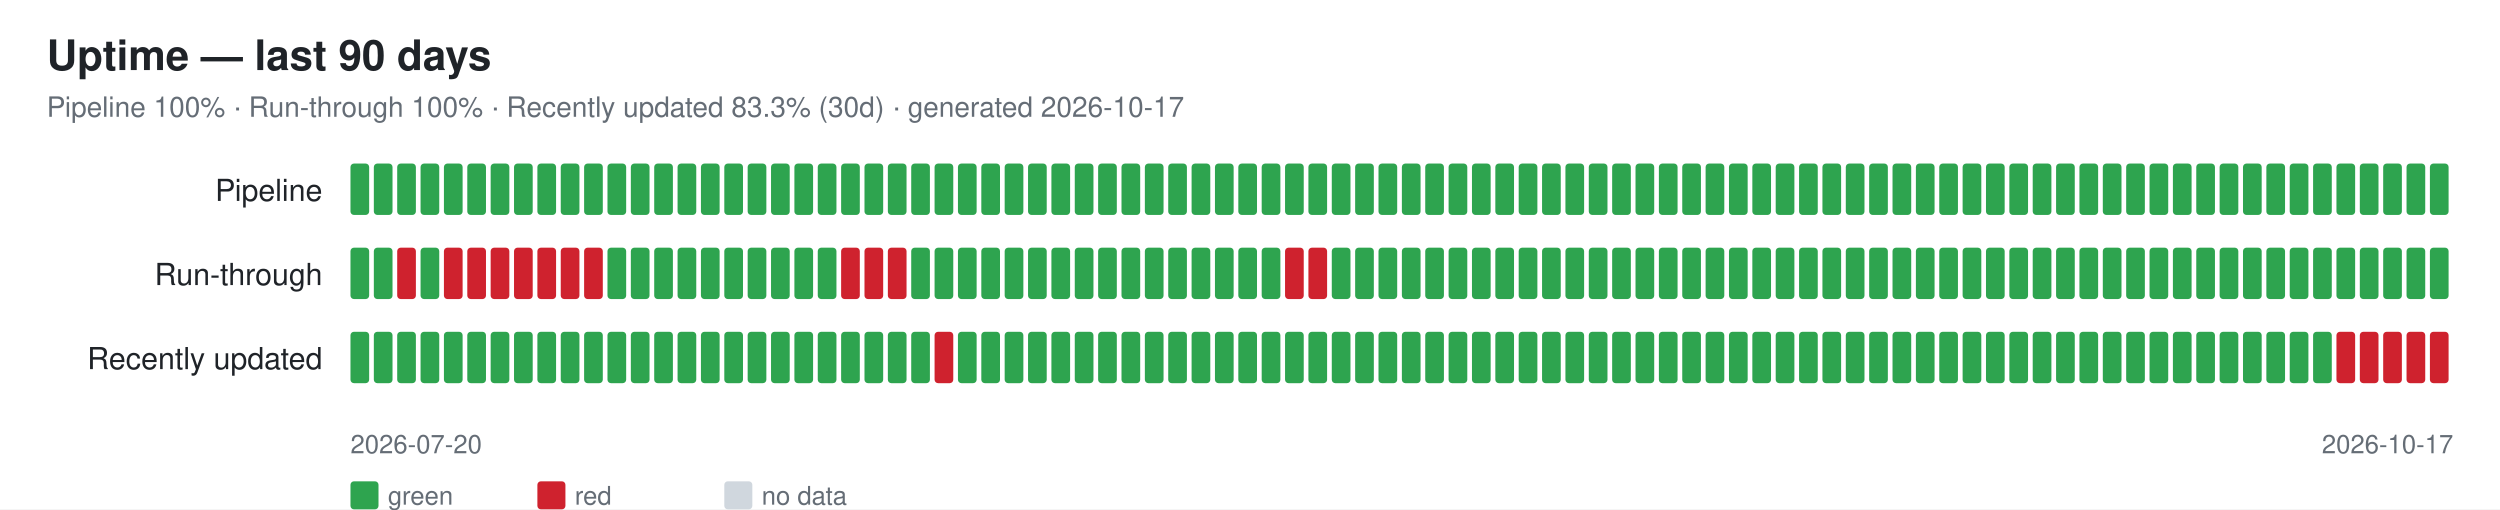
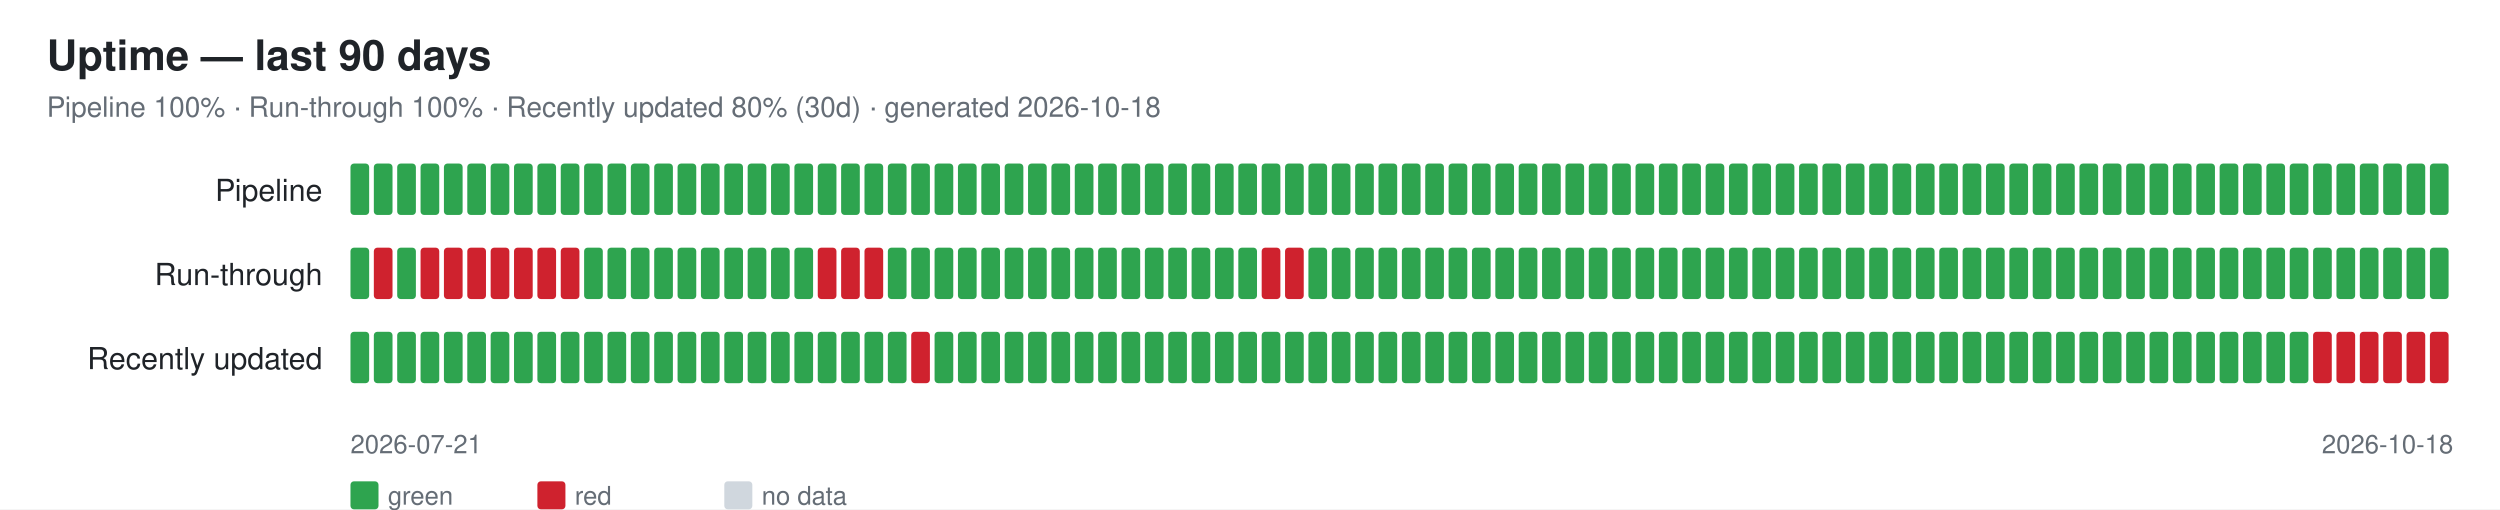
<svg xmlns="http://www.w3.org/2000/svg" width="1070" height="218" font-family="-apple-system,Segoe UI,Helvetica,Arial,sans-serif">
  <rect width="1070" height="218" fill="#ffffff" />
  <text x="20" y="30" font-size="18" font-weight="600" fill="#1f2328">Uptime — last 90 days</text>
-   <text x="20" y="50" font-size="12" fill="#656d76">Pipeline 100% · Run-through 100% · Recently updated 83.3% (30d) · generated 2026-10-17</text>
+   <text x="20" y="50" font-size="12" fill="#656d76">Pipeline 100% · Run-through 100% · Recently updated 80% (30d) · generated 2026-10-18</text>
  <text x="138" y="86" font-size="13" fill="#1f2328" text-anchor="end">Pipeline</text>
  <rect x="150" y="70" width="8" height="22" rx="1.5" fill="#2ea44f" />
  <rect x="160" y="70" width="8" height="22" rx="1.5" fill="#2ea44f" />
  <rect x="170" y="70" width="8" height="22" rx="1.5" fill="#2ea44f" />
  <rect x="180" y="70" width="8" height="22" rx="1.5" fill="#2ea44f" />
  <rect x="190" y="70" width="8" height="22" rx="1.5" fill="#2ea44f" />
  <rect x="200" y="70" width="8" height="22" rx="1.5" fill="#2ea44f" />
  <rect x="210" y="70" width="8" height="22" rx="1.5" fill="#2ea44f" />
  <rect x="220" y="70" width="8" height="22" rx="1.5" fill="#2ea44f" />
  <rect x="230" y="70" width="8" height="22" rx="1.5" fill="#2ea44f" />
  <rect x="240" y="70" width="8" height="22" rx="1.5" fill="#2ea44f" />
  <rect x="250" y="70" width="8" height="22" rx="1.5" fill="#2ea44f" />
  <rect x="260" y="70" width="8" height="22" rx="1.5" fill="#2ea44f" />
  <rect x="270" y="70" width="8" height="22" rx="1.5" fill="#2ea44f" />
  <rect x="280" y="70" width="8" height="22" rx="1.5" fill="#2ea44f" />
  <rect x="290" y="70" width="8" height="22" rx="1.5" fill="#2ea44f" />
  <rect x="300" y="70" width="8" height="22" rx="1.5" fill="#2ea44f" />
  <rect x="310" y="70" width="8" height="22" rx="1.5" fill="#2ea44f" />
  <rect x="320" y="70" width="8" height="22" rx="1.5" fill="#2ea44f" />
  <rect x="330" y="70" width="8" height="22" rx="1.5" fill="#2ea44f" />
  <rect x="340" y="70" width="8" height="22" rx="1.5" fill="#2ea44f" />
  <rect x="350" y="70" width="8" height="22" rx="1.5" fill="#2ea44f" />
  <rect x="360" y="70" width="8" height="22" rx="1.5" fill="#2ea44f" />
  <rect x="370" y="70" width="8" height="22" rx="1.5" fill="#2ea44f" />
  <rect x="380" y="70" width="8" height="22" rx="1.5" fill="#2ea44f" />
  <rect x="390" y="70" width="8" height="22" rx="1.5" fill="#2ea44f" />
  <rect x="400" y="70" width="8" height="22" rx="1.5" fill="#2ea44f" />
  <rect x="410" y="70" width="8" height="22" rx="1.5" fill="#2ea44f" />
  <rect x="420" y="70" width="8" height="22" rx="1.5" fill="#2ea44f" />
  <rect x="430" y="70" width="8" height="22" rx="1.5" fill="#2ea44f" />
  <rect x="440" y="70" width="8" height="22" rx="1.5" fill="#2ea44f" />
  <rect x="450" y="70" width="8" height="22" rx="1.5" fill="#2ea44f" />
  <rect x="460" y="70" width="8" height="22" rx="1.5" fill="#2ea44f" />
  <rect x="470" y="70" width="8" height="22" rx="1.5" fill="#2ea44f" />
  <rect x="480" y="70" width="8" height="22" rx="1.5" fill="#2ea44f" />
  <rect x="490" y="70" width="8" height="22" rx="1.5" fill="#2ea44f" />
  <rect x="500" y="70" width="8" height="22" rx="1.5" fill="#2ea44f" />
  <rect x="510" y="70" width="8" height="22" rx="1.5" fill="#2ea44f" />
  <rect x="520" y="70" width="8" height="22" rx="1.5" fill="#2ea44f" />
  <rect x="530" y="70" width="8" height="22" rx="1.5" fill="#2ea44f" />
  <rect x="540" y="70" width="8" height="22" rx="1.5" fill="#2ea44f" />
  <rect x="550" y="70" width="8" height="22" rx="1.5" fill="#2ea44f" />
  <rect x="560" y="70" width="8" height="22" rx="1.5" fill="#2ea44f" />
  <rect x="570" y="70" width="8" height="22" rx="1.5" fill="#2ea44f" />
  <rect x="580" y="70" width="8" height="22" rx="1.5" fill="#2ea44f" />
  <rect x="590" y="70" width="8" height="22" rx="1.5" fill="#2ea44f" />
  <rect x="600" y="70" width="8" height="22" rx="1.5" fill="#2ea44f" />
  <rect x="610" y="70" width="8" height="22" rx="1.5" fill="#2ea44f" />
  <rect x="620" y="70" width="8" height="22" rx="1.5" fill="#2ea44f" />
  <rect x="630" y="70" width="8" height="22" rx="1.5" fill="#2ea44f" />
  <rect x="640" y="70" width="8" height="22" rx="1.5" fill="#2ea44f" />
  <rect x="650" y="70" width="8" height="22" rx="1.5" fill="#2ea44f" />
  <rect x="660" y="70" width="8" height="22" rx="1.5" fill="#2ea44f" />
  <rect x="670" y="70" width="8" height="22" rx="1.5" fill="#2ea44f" />
  <rect x="680" y="70" width="8" height="22" rx="1.5" fill="#2ea44f" />
  <rect x="690" y="70" width="8" height="22" rx="1.5" fill="#2ea44f" />
  <rect x="700" y="70" width="8" height="22" rx="1.5" fill="#2ea44f" />
  <rect x="710" y="70" width="8" height="22" rx="1.5" fill="#2ea44f" />
  <rect x="720" y="70" width="8" height="22" rx="1.5" fill="#2ea44f" />
  <rect x="730" y="70" width="8" height="22" rx="1.5" fill="#2ea44f" />
  <rect x="740" y="70" width="8" height="22" rx="1.5" fill="#2ea44f" />
  <rect x="750" y="70" width="8" height="22" rx="1.5" fill="#2ea44f" />
  <rect x="760" y="70" width="8" height="22" rx="1.5" fill="#2ea44f" />
  <rect x="770" y="70" width="8" height="22" rx="1.5" fill="#2ea44f" />
  <rect x="780" y="70" width="8" height="22" rx="1.5" fill="#2ea44f" />
  <rect x="790" y="70" width="8" height="22" rx="1.5" fill="#2ea44f" />
  <rect x="800" y="70" width="8" height="22" rx="1.5" fill="#2ea44f" />
  <rect x="810" y="70" width="8" height="22" rx="1.5" fill="#2ea44f" />
  <rect x="820" y="70" width="8" height="22" rx="1.5" fill="#2ea44f" />
  <rect x="830" y="70" width="8" height="22" rx="1.5" fill="#2ea44f" />
  <rect x="840" y="70" width="8" height="22" rx="1.5" fill="#2ea44f" />
  <rect x="850" y="70" width="8" height="22" rx="1.5" fill="#2ea44f" />
  <rect x="860" y="70" width="8" height="22" rx="1.5" fill="#2ea44f" />
  <rect x="870" y="70" width="8" height="22" rx="1.5" fill="#2ea44f" />
  <rect x="880" y="70" width="8" height="22" rx="1.5" fill="#2ea44f" />
  <rect x="890" y="70" width="8" height="22" rx="1.5" fill="#2ea44f" />
  <rect x="900" y="70" width="8" height="22" rx="1.5" fill="#2ea44f" />
  <rect x="910" y="70" width="8" height="22" rx="1.5" fill="#2ea44f" />
  <rect x="920" y="70" width="8" height="22" rx="1.5" fill="#2ea44f" />
  <rect x="930" y="70" width="8" height="22" rx="1.5" fill="#2ea44f" />
  <rect x="940" y="70" width="8" height="22" rx="1.5" fill="#2ea44f" />
  <rect x="950" y="70" width="8" height="22" rx="1.5" fill="#2ea44f" />
  <rect x="960" y="70" width="8" height="22" rx="1.5" fill="#2ea44f" />
  <rect x="970" y="70" width="8" height="22" rx="1.5" fill="#2ea44f" />
  <rect x="980" y="70" width="8" height="22" rx="1.5" fill="#2ea44f" />
  <rect x="990" y="70" width="8" height="22" rx="1.5" fill="#2ea44f" />
  <rect x="1000" y="70" width="8" height="22" rx="1.5" fill="#2ea44f" />
  <rect x="1010" y="70" width="8" height="22" rx="1.5" fill="#2ea44f" />
  <rect x="1020" y="70" width="8" height="22" rx="1.5" fill="#2ea44f" />
  <rect x="1030" y="70" width="8" height="22" rx="1.5" fill="#2ea44f" />
  <rect x="1040" y="70" width="8" height="22" rx="1.5" fill="#2ea44f" />
  <text x="138" y="122" font-size="13" fill="#1f2328" text-anchor="end">Run-through</text>
  <rect x="150" y="106" width="8" height="22" rx="1.5" fill="#2ea44f" />
-   <rect x="160" y="106" width="8" height="22" rx="1.5" fill="#2ea44f" />
-   <rect x="170" y="106" width="8" height="22" rx="1.5" fill="#cf222e" />
-   <rect x="180" y="106" width="8" height="22" rx="1.5" fill="#2ea44f" />
+   <rect x="160" y="106" width="8" height="22" rx="1.5" fill="#cf222e" />
+   <rect x="170" y="106" width="8" height="22" rx="1.5" fill="#2ea44f" />
+   <rect x="180" y="106" width="8" height="22" rx="1.5" fill="#cf222e" />
  <rect x="190" y="106" width="8" height="22" rx="1.5" fill="#cf222e" />
  <rect x="200" y="106" width="8" height="22" rx="1.5" fill="#cf222e" />
  <rect x="210" y="106" width="8" height="22" rx="1.5" fill="#cf222e" />
  <rect x="220" y="106" width="8" height="22" rx="1.5" fill="#cf222e" />
  <rect x="230" y="106" width="8" height="22" rx="1.5" fill="#cf222e" />
  <rect x="240" y="106" width="8" height="22" rx="1.5" fill="#cf222e" />
-   <rect x="250" y="106" width="8" height="22" rx="1.5" fill="#cf222e" />
+   <rect x="250" y="106" width="8" height="22" rx="1.5" fill="#2ea44f" />
  <rect x="260" y="106" width="8" height="22" rx="1.5" fill="#2ea44f" />
  <rect x="270" y="106" width="8" height="22" rx="1.5" fill="#2ea44f" />
  <rect x="280" y="106" width="8" height="22" rx="1.5" fill="#2ea44f" />
  <rect x="290" y="106" width="8" height="22" rx="1.5" fill="#2ea44f" />
  <rect x="300" y="106" width="8" height="22" rx="1.5" fill="#2ea44f" />
  <rect x="310" y="106" width="8" height="22" rx="1.5" fill="#2ea44f" />
  <rect x="320" y="106" width="8" height="22" rx="1.5" fill="#2ea44f" />
  <rect x="330" y="106" width="8" height="22" rx="1.5" fill="#2ea44f" />
  <rect x="340" y="106" width="8" height="22" rx="1.5" fill="#2ea44f" />
-   <rect x="350" y="106" width="8" height="22" rx="1.5" fill="#2ea44f" />
+   <rect x="350" y="106" width="8" height="22" rx="1.5" fill="#cf222e" />
  <rect x="360" y="106" width="8" height="22" rx="1.5" fill="#cf222e" />
  <rect x="370" y="106" width="8" height="22" rx="1.5" fill="#cf222e" />
-   <rect x="380" y="106" width="8" height="22" rx="1.5" fill="#cf222e" />
+   <rect x="380" y="106" width="8" height="22" rx="1.5" fill="#2ea44f" />
  <rect x="390" y="106" width="8" height="22" rx="1.5" fill="#2ea44f" />
  <rect x="400" y="106" width="8" height="22" rx="1.5" fill="#2ea44f" />
  <rect x="410" y="106" width="8" height="22" rx="1.5" fill="#2ea44f" />
  <rect x="420" y="106" width="8" height="22" rx="1.5" fill="#2ea44f" />
  <rect x="430" y="106" width="8" height="22" rx="1.5" fill="#2ea44f" />
  <rect x="440" y="106" width="8" height="22" rx="1.5" fill="#2ea44f" />
  <rect x="450" y="106" width="8" height="22" rx="1.5" fill="#2ea44f" />
  <rect x="460" y="106" width="8" height="22" rx="1.5" fill="#2ea44f" />
  <rect x="470" y="106" width="8" height="22" rx="1.5" fill="#2ea44f" />
  <rect x="480" y="106" width="8" height="22" rx="1.5" fill="#2ea44f" />
  <rect x="490" y="106" width="8" height="22" rx="1.5" fill="#2ea44f" />
  <rect x="500" y="106" width="8" height="22" rx="1.5" fill="#2ea44f" />
  <rect x="510" y="106" width="8" height="22" rx="1.5" fill="#2ea44f" />
  <rect x="520" y="106" width="8" height="22" rx="1.5" fill="#2ea44f" />
  <rect x="530" y="106" width="8" height="22" rx="1.5" fill="#2ea44f" />
-   <rect x="540" y="106" width="8" height="22" rx="1.5" fill="#2ea44f" />
+   <rect x="540" y="106" width="8" height="22" rx="1.5" fill="#cf222e" />
  <rect x="550" y="106" width="8" height="22" rx="1.5" fill="#cf222e" />
-   <rect x="560" y="106" width="8" height="22" rx="1.5" fill="#cf222e" />
+   <rect x="560" y="106" width="8" height="22" rx="1.5" fill="#2ea44f" />
  <rect x="570" y="106" width="8" height="22" rx="1.5" fill="#2ea44f" />
  <rect x="580" y="106" width="8" height="22" rx="1.5" fill="#2ea44f" />
  <rect x="590" y="106" width="8" height="22" rx="1.5" fill="#2ea44f" />
  <rect x="600" y="106" width="8" height="22" rx="1.5" fill="#2ea44f" />
  <rect x="610" y="106" width="8" height="22" rx="1.5" fill="#2ea44f" />
  <rect x="620" y="106" width="8" height="22" rx="1.5" fill="#2ea44f" />
  <rect x="630" y="106" width="8" height="22" rx="1.5" fill="#2ea44f" />
  <rect x="640" y="106" width="8" height="22" rx="1.5" fill="#2ea44f" />
  <rect x="650" y="106" width="8" height="22" rx="1.5" fill="#2ea44f" />
  <rect x="660" y="106" width="8" height="22" rx="1.5" fill="#2ea44f" />
  <rect x="670" y="106" width="8" height="22" rx="1.5" fill="#2ea44f" />
  <rect x="680" y="106" width="8" height="22" rx="1.5" fill="#2ea44f" />
  <rect x="690" y="106" width="8" height="22" rx="1.5" fill="#2ea44f" />
  <rect x="700" y="106" width="8" height="22" rx="1.5" fill="#2ea44f" />
  <rect x="710" y="106" width="8" height="22" rx="1.5" fill="#2ea44f" />
  <rect x="720" y="106" width="8" height="22" rx="1.5" fill="#2ea44f" />
  <rect x="730" y="106" width="8" height="22" rx="1.5" fill="#2ea44f" />
  <rect x="740" y="106" width="8" height="22" rx="1.5" fill="#2ea44f" />
  <rect x="750" y="106" width="8" height="22" rx="1.5" fill="#2ea44f" />
  <rect x="760" y="106" width="8" height="22" rx="1.5" fill="#2ea44f" />
  <rect x="770" y="106" width="8" height="22" rx="1.5" fill="#2ea44f" />
  <rect x="780" y="106" width="8" height="22" rx="1.5" fill="#2ea44f" />
  <rect x="790" y="106" width="8" height="22" rx="1.5" fill="#2ea44f" />
  <rect x="800" y="106" width="8" height="22" rx="1.5" fill="#2ea44f" />
  <rect x="810" y="106" width="8" height="22" rx="1.5" fill="#2ea44f" />
  <rect x="820" y="106" width="8" height="22" rx="1.5" fill="#2ea44f" />
  <rect x="830" y="106" width="8" height="22" rx="1.5" fill="#2ea44f" />
  <rect x="840" y="106" width="8" height="22" rx="1.5" fill="#2ea44f" />
  <rect x="850" y="106" width="8" height="22" rx="1.5" fill="#2ea44f" />
  <rect x="860" y="106" width="8" height="22" rx="1.5" fill="#2ea44f" />
  <rect x="870" y="106" width="8" height="22" rx="1.5" fill="#2ea44f" />
  <rect x="880" y="106" width="8" height="22" rx="1.5" fill="#2ea44f" />
  <rect x="890" y="106" width="8" height="22" rx="1.5" fill="#2ea44f" />
  <rect x="900" y="106" width="8" height="22" rx="1.5" fill="#2ea44f" />
  <rect x="910" y="106" width="8" height="22" rx="1.5" fill="#2ea44f" />
  <rect x="920" y="106" width="8" height="22" rx="1.5" fill="#2ea44f" />
  <rect x="930" y="106" width="8" height="22" rx="1.5" fill="#2ea44f" />
  <rect x="940" y="106" width="8" height="22" rx="1.5" fill="#2ea44f" />
  <rect x="950" y="106" width="8" height="22" rx="1.5" fill="#2ea44f" />
  <rect x="960" y="106" width="8" height="22" rx="1.5" fill="#2ea44f" />
  <rect x="970" y="106" width="8" height="22" rx="1.5" fill="#2ea44f" />
  <rect x="980" y="106" width="8" height="22" rx="1.5" fill="#2ea44f" />
  <rect x="990" y="106" width="8" height="22" rx="1.5" fill="#2ea44f" />
  <rect x="1000" y="106" width="8" height="22" rx="1.5" fill="#2ea44f" />
  <rect x="1010" y="106" width="8" height="22" rx="1.5" fill="#2ea44f" />
  <rect x="1020" y="106" width="8" height="22" rx="1.5" fill="#2ea44f" />
  <rect x="1030" y="106" width="8" height="22" rx="1.5" fill="#2ea44f" />
  <rect x="1040" y="106" width="8" height="22" rx="1.5" fill="#2ea44f" />
  <text x="138" y="158" font-size="13" fill="#1f2328" text-anchor="end">Recently updated</text>
  <rect x="150" y="142" width="8" height="22" rx="1.5" fill="#2ea44f" />
  <rect x="160" y="142" width="8" height="22" rx="1.5" fill="#2ea44f" />
  <rect x="170" y="142" width="8" height="22" rx="1.5" fill="#2ea44f" />
  <rect x="180" y="142" width="8" height="22" rx="1.5" fill="#2ea44f" />
  <rect x="190" y="142" width="8" height="22" rx="1.5" fill="#2ea44f" />
  <rect x="200" y="142" width="8" height="22" rx="1.5" fill="#2ea44f" />
  <rect x="210" y="142" width="8" height="22" rx="1.5" fill="#2ea44f" />
  <rect x="220" y="142" width="8" height="22" rx="1.5" fill="#2ea44f" />
  <rect x="230" y="142" width="8" height="22" rx="1.5" fill="#2ea44f" />
  <rect x="240" y="142" width="8" height="22" rx="1.5" fill="#2ea44f" />
  <rect x="250" y="142" width="8" height="22" rx="1.5" fill="#2ea44f" />
  <rect x="260" y="142" width="8" height="22" rx="1.5" fill="#2ea44f" />
  <rect x="270" y="142" width="8" height="22" rx="1.5" fill="#2ea44f" />
  <rect x="280" y="142" width="8" height="22" rx="1.5" fill="#2ea44f" />
  <rect x="290" y="142" width="8" height="22" rx="1.5" fill="#2ea44f" />
  <rect x="300" y="142" width="8" height="22" rx="1.5" fill="#2ea44f" />
  <rect x="310" y="142" width="8" height="22" rx="1.5" fill="#2ea44f" />
  <rect x="320" y="142" width="8" height="22" rx="1.5" fill="#2ea44f" />
  <rect x="330" y="142" width="8" height="22" rx="1.5" fill="#2ea44f" />
  <rect x="340" y="142" width="8" height="22" rx="1.5" fill="#2ea44f" />
  <rect x="350" y="142" width="8" height="22" rx="1.5" fill="#2ea44f" />
  <rect x="360" y="142" width="8" height="22" rx="1.5" fill="#2ea44f" />
  <rect x="370" y="142" width="8" height="22" rx="1.5" fill="#2ea44f" />
  <rect x="380" y="142" width="8" height="22" rx="1.5" fill="#2ea44f" />
-   <rect x="390" y="142" width="8" height="22" rx="1.5" fill="#2ea44f" />
-   <rect x="400" y="142" width="8" height="22" rx="1.5" fill="#cf222e" />
+   <rect x="390" y="142" width="8" height="22" rx="1.5" fill="#cf222e" />
+   <rect x="400" y="142" width="8" height="22" rx="1.5" fill="#2ea44f" />
  <rect x="410" y="142" width="8" height="22" rx="1.5" fill="#2ea44f" />
  <rect x="420" y="142" width="8" height="22" rx="1.5" fill="#2ea44f" />
  <rect x="430" y="142" width="8" height="22" rx="1.5" fill="#2ea44f" />
  <rect x="440" y="142" width="8" height="22" rx="1.5" fill="#2ea44f" />
  <rect x="450" y="142" width="8" height="22" rx="1.5" fill="#2ea44f" />
  <rect x="460" y="142" width="8" height="22" rx="1.5" fill="#2ea44f" />
  <rect x="470" y="142" width="8" height="22" rx="1.5" fill="#2ea44f" />
  <rect x="480" y="142" width="8" height="22" rx="1.5" fill="#2ea44f" />
  <rect x="490" y="142" width="8" height="22" rx="1.5" fill="#2ea44f" />
  <rect x="500" y="142" width="8" height="22" rx="1.5" fill="#2ea44f" />
  <rect x="510" y="142" width="8" height="22" rx="1.5" fill="#2ea44f" />
  <rect x="520" y="142" width="8" height="22" rx="1.5" fill="#2ea44f" />
  <rect x="530" y="142" width="8" height="22" rx="1.5" fill="#2ea44f" />
  <rect x="540" y="142" width="8" height="22" rx="1.5" fill="#2ea44f" />
  <rect x="550" y="142" width="8" height="22" rx="1.5" fill="#2ea44f" />
  <rect x="560" y="142" width="8" height="22" rx="1.5" fill="#2ea44f" />
  <rect x="570" y="142" width="8" height="22" rx="1.5" fill="#2ea44f" />
  <rect x="580" y="142" width="8" height="22" rx="1.5" fill="#2ea44f" />
  <rect x="590" y="142" width="8" height="22" rx="1.5" fill="#2ea44f" />
  <rect x="600" y="142" width="8" height="22" rx="1.5" fill="#2ea44f" />
  <rect x="610" y="142" width="8" height="22" rx="1.5" fill="#2ea44f" />
  <rect x="620" y="142" width="8" height="22" rx="1.5" fill="#2ea44f" />
  <rect x="630" y="142" width="8" height="22" rx="1.5" fill="#2ea44f" />
  <rect x="640" y="142" width="8" height="22" rx="1.5" fill="#2ea44f" />
  <rect x="650" y="142" width="8" height="22" rx="1.5" fill="#2ea44f" />
  <rect x="660" y="142" width="8" height="22" rx="1.5" fill="#2ea44f" />
  <rect x="670" y="142" width="8" height="22" rx="1.5" fill="#2ea44f" />
  <rect x="680" y="142" width="8" height="22" rx="1.5" fill="#2ea44f" />
  <rect x="690" y="142" width="8" height="22" rx="1.5" fill="#2ea44f" />
  <rect x="700" y="142" width="8" height="22" rx="1.5" fill="#2ea44f" />
  <rect x="710" y="142" width="8" height="22" rx="1.5" fill="#2ea44f" />
  <rect x="720" y="142" width="8" height="22" rx="1.5" fill="#2ea44f" />
  <rect x="730" y="142" width="8" height="22" rx="1.5" fill="#2ea44f" />
  <rect x="740" y="142" width="8" height="22" rx="1.5" fill="#2ea44f" />
  <rect x="750" y="142" width="8" height="22" rx="1.5" fill="#2ea44f" />
  <rect x="760" y="142" width="8" height="22" rx="1.5" fill="#2ea44f" />
  <rect x="770" y="142" width="8" height="22" rx="1.5" fill="#2ea44f" />
  <rect x="780" y="142" width="8" height="22" rx="1.5" fill="#2ea44f" />
  <rect x="790" y="142" width="8" height="22" rx="1.5" fill="#2ea44f" />
  <rect x="800" y="142" width="8" height="22" rx="1.5" fill="#2ea44f" />
  <rect x="810" y="142" width="8" height="22" rx="1.5" fill="#2ea44f" />
  <rect x="820" y="142" width="8" height="22" rx="1.5" fill="#2ea44f" />
  <rect x="830" y="142" width="8" height="22" rx="1.5" fill="#2ea44f" />
  <rect x="840" y="142" width="8" height="22" rx="1.5" fill="#2ea44f" />
  <rect x="850" y="142" width="8" height="22" rx="1.5" fill="#2ea44f" />
  <rect x="860" y="142" width="8" height="22" rx="1.5" fill="#2ea44f" />
  <rect x="870" y="142" width="8" height="22" rx="1.5" fill="#2ea44f" />
  <rect x="880" y="142" width="8" height="22" rx="1.5" fill="#2ea44f" />
  <rect x="890" y="142" width="8" height="22" rx="1.5" fill="#2ea44f" />
  <rect x="900" y="142" width="8" height="22" rx="1.5" fill="#2ea44f" />
  <rect x="910" y="142" width="8" height="22" rx="1.5" fill="#2ea44f" />
  <rect x="920" y="142" width="8" height="22" rx="1.5" fill="#2ea44f" />
  <rect x="930" y="142" width="8" height="22" rx="1.5" fill="#2ea44f" />
  <rect x="940" y="142" width="8" height="22" rx="1.5" fill="#2ea44f" />
  <rect x="950" y="142" width="8" height="22" rx="1.5" fill="#2ea44f" />
  <rect x="960" y="142" width="8" height="22" rx="1.5" fill="#2ea44f" />
  <rect x="970" y="142" width="8" height="22" rx="1.5" fill="#2ea44f" />
  <rect x="980" y="142" width="8" height="22" rx="1.5" fill="#2ea44f" />
-   <rect x="990" y="142" width="8" height="22" rx="1.5" fill="#2ea44f" />
+   <rect x="990" y="142" width="8" height="22" rx="1.5" fill="#cf222e" />
  <rect x="1000" y="142" width="8" height="22" rx="1.5" fill="#cf222e" />
  <rect x="1010" y="142" width="8" height="22" rx="1.5" fill="#cf222e" />
  <rect x="1020" y="142" width="8" height="22" rx="1.5" fill="#cf222e" />
  <rect x="1030" y="142" width="8" height="22" rx="1.5" fill="#cf222e" />
  <rect x="1040" y="142" width="8" height="22" rx="1.5" fill="#cf222e" />
-   <text x="150" y="194" font-size="11" fill="#656d76">2026-07-20</text>
-   <text x="1050" y="194" font-size="11" fill="#656d76" text-anchor="end">2026-10-17</text>
+   <text x="150" y="194" font-size="11" fill="#656d76">2026-07-21</text>
+   <text x="1050" y="194" font-size="11" fill="#656d76" text-anchor="end">2026-10-18</text>
  <rect x="150" y="206" width="12" height="12" rx="1.5" fill="#2ea44f" />
  <text x="166" y="216" font-size="11" fill="#656d76">green</text>
  <rect x="230" y="206" width="12" height="12" rx="1.5" fill="#cf222e" />
  <text x="246" y="216" font-size="11" fill="#656d76">red</text>
  <rect x="310" y="206" width="12" height="12" rx="1.5" fill="#d0d7de" />
  <text x="326" y="216" font-size="11" fill="#656d76">no data</text>
</svg>
